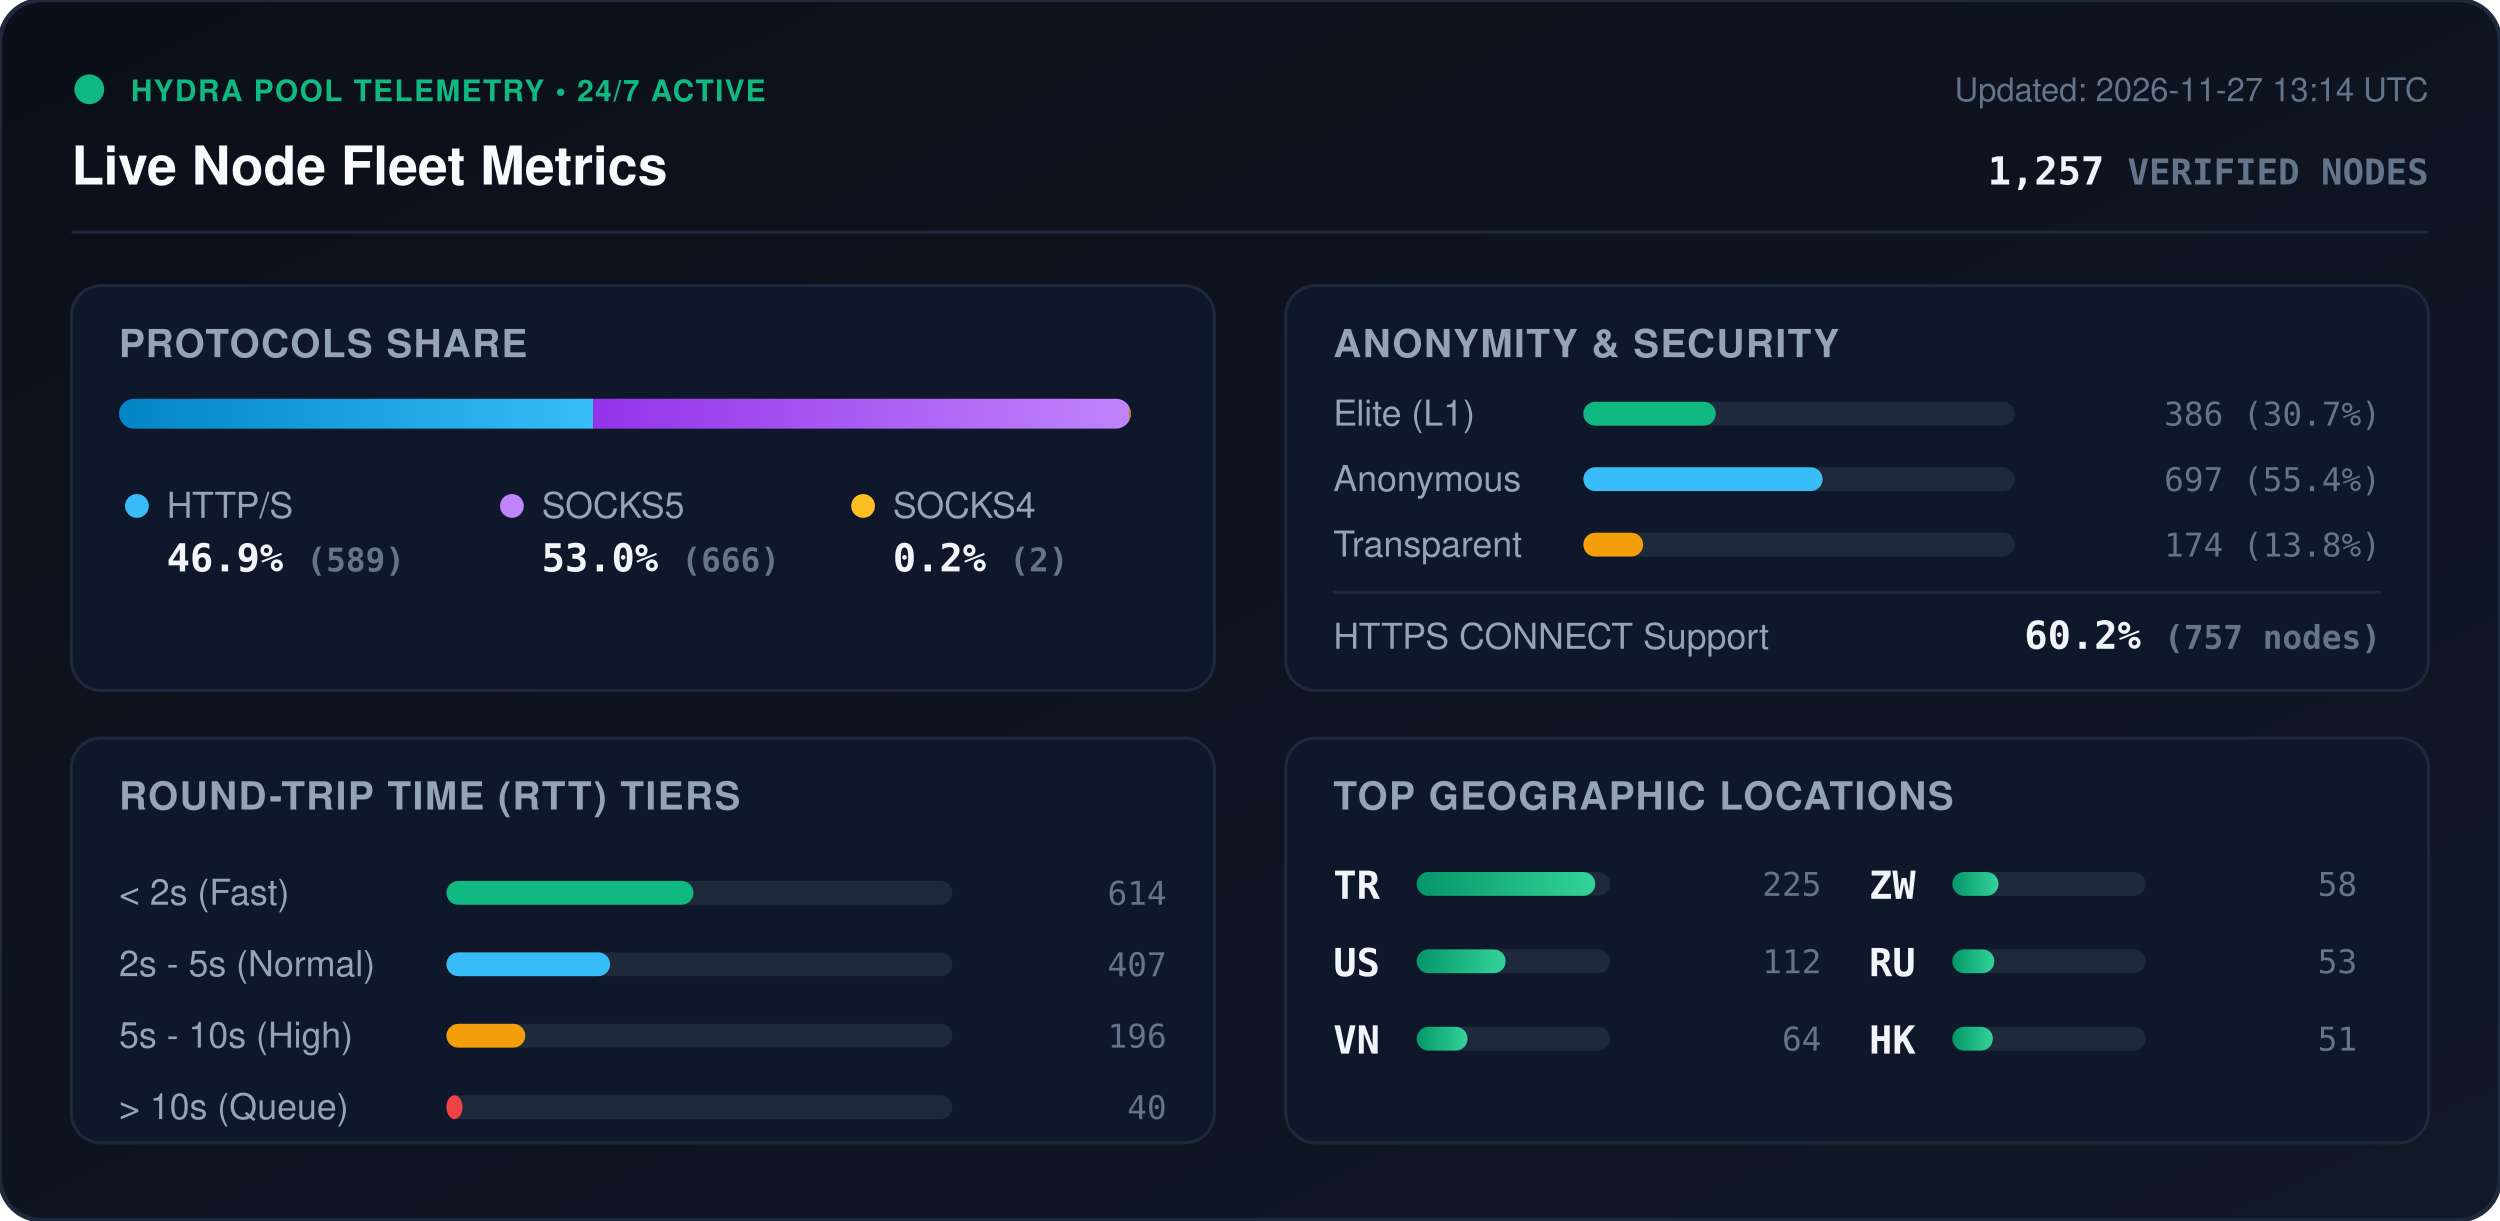
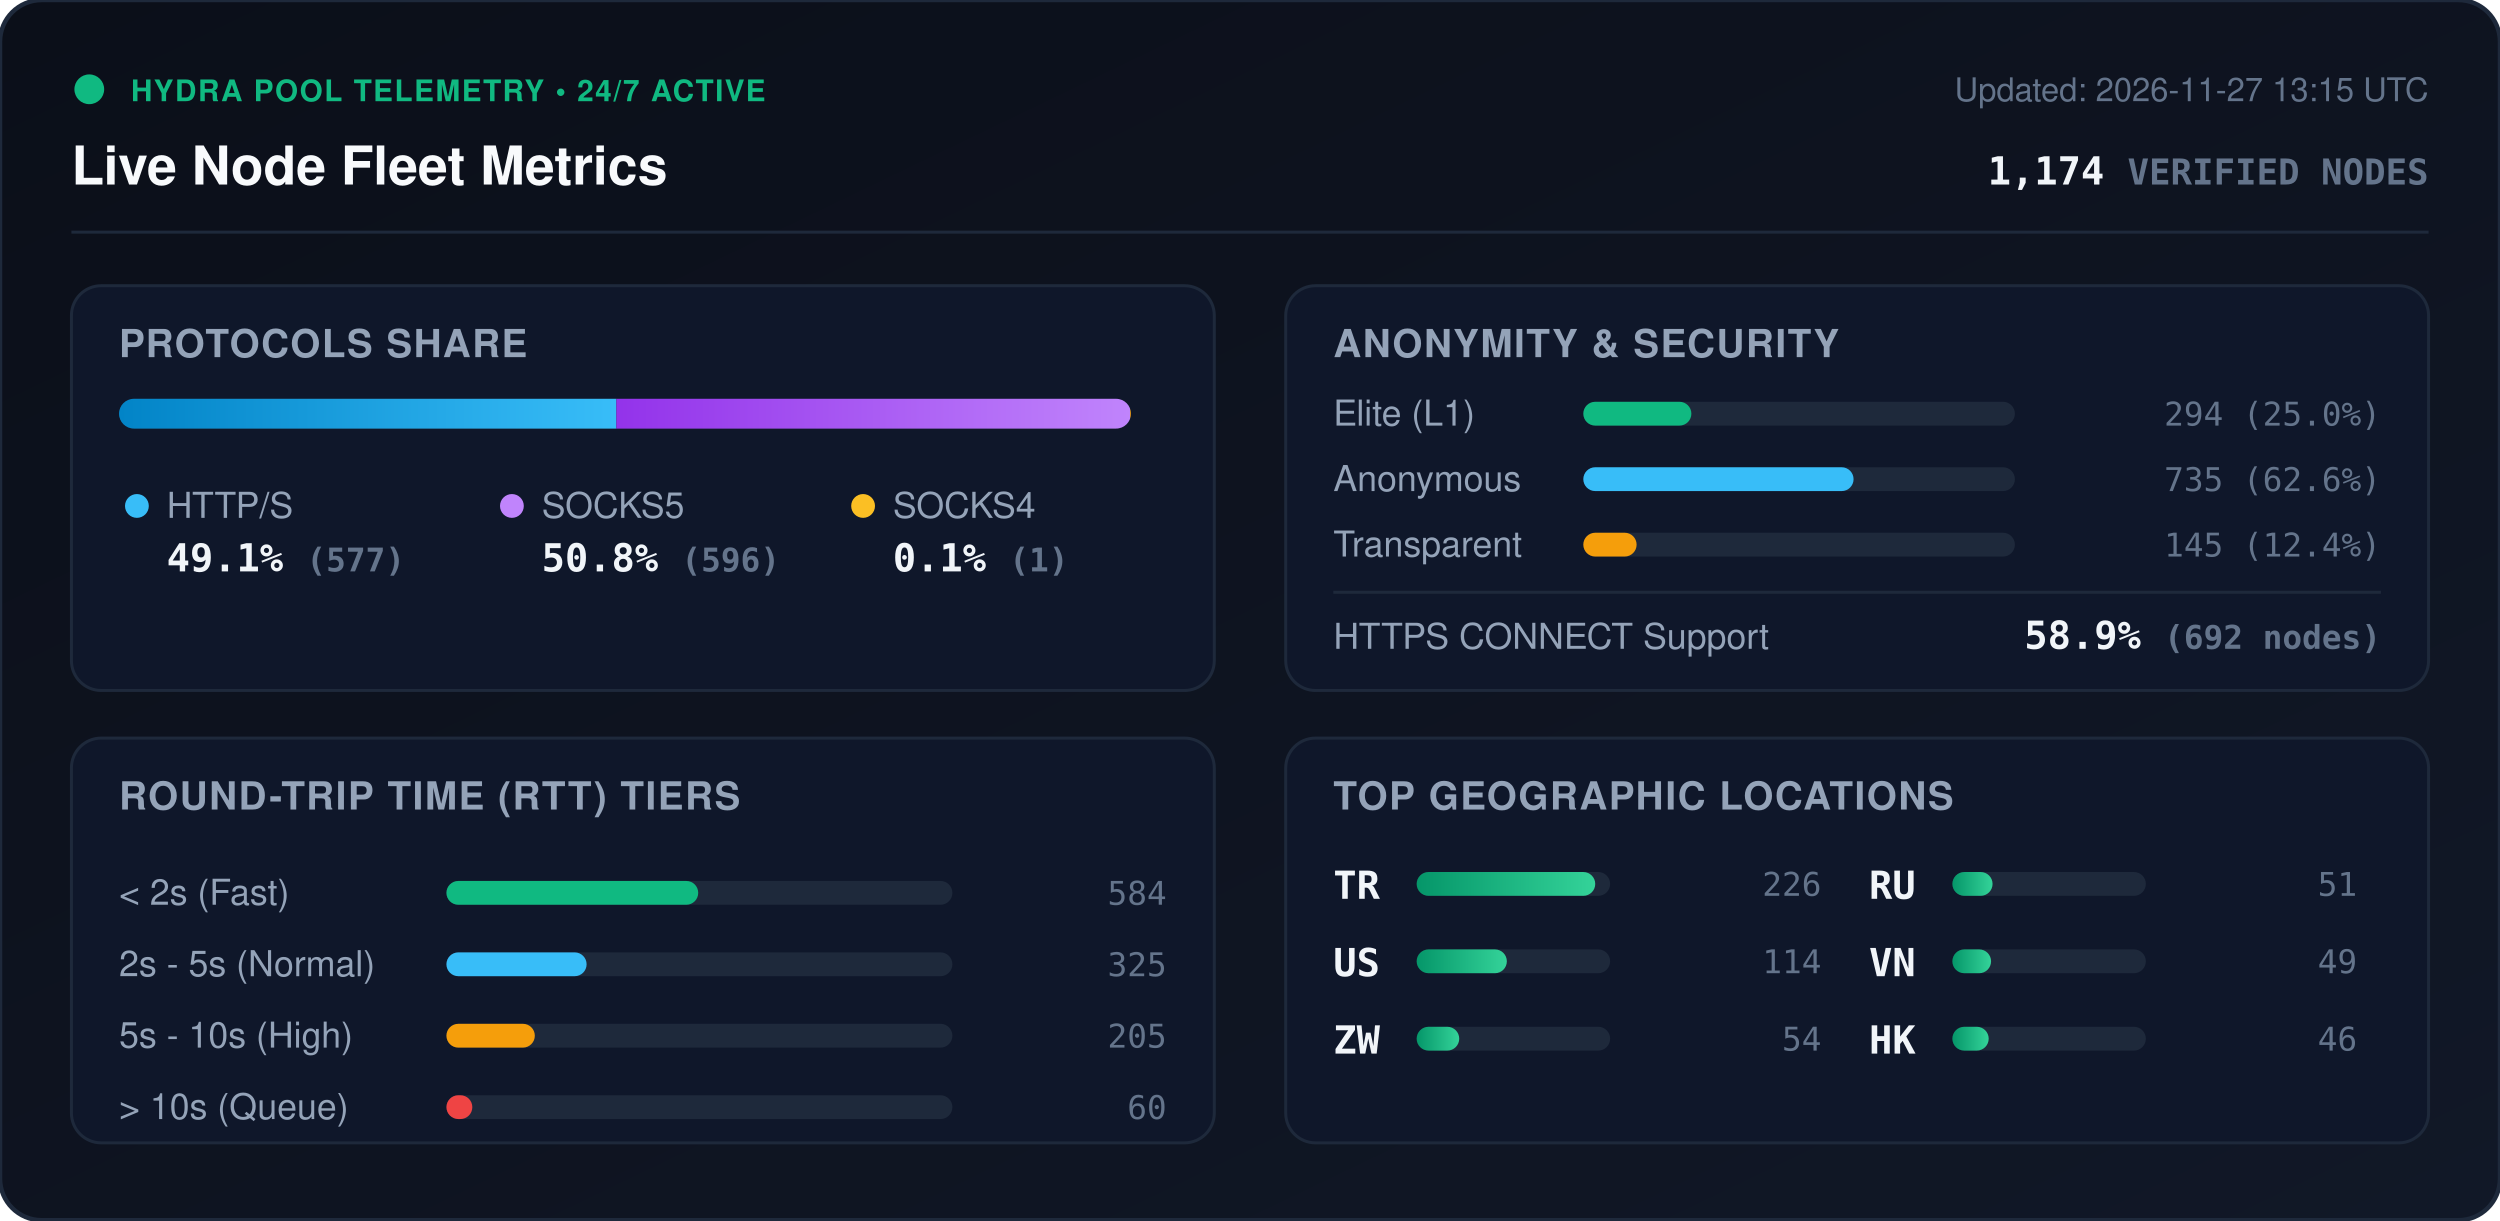
<svg xmlns="http://www.w3.org/2000/svg" viewBox="0 0 840 410" width="840" height="410" style="max-width: 100%; height: auto;">
  <defs>
    <linearGradient id="bg" x1="0%" y1="0%" x2="100%" y2="100%">
      <stop offset="0%" stop-color="#0b0f19" />
      <stop offset="100%" stop-color="#111827" />
    </linearGradient>
    <linearGradient id="bar-http" x1="0%" y1="0%" x2="100%" y2="0%">
      <stop offset="0%" stop-color="#0284c7" />
      <stop offset="100%" stop-color="#38bdf8" />
    </linearGradient>
    <linearGradient id="bar-socks5" x1="0%" y1="0%" x2="100%" y2="0%">
      <stop offset="0%" stop-color="#9333ea" />
      <stop offset="100%" stop-color="#c084fc" />
    </linearGradient>
    <linearGradient id="bar-socks4" x1="0%" y1="0%" x2="100%" y2="0%">
      <stop offset="0%" stop-color="#d97706" />
      <stop offset="100%" stop-color="#fbbf24" />
    </linearGradient>
    <linearGradient id="bar-green" x1="0%" y1="0%" x2="100%" y2="0%">
      <stop offset="0%" stop-color="#059669" />
      <stop offset="100%" stop-color="#34d399" />
    </linearGradient>
    <clipPath id="prog-track-clip">
      <rect width="340.0" height="10" rx="5" />
    </clipPath>
    <style>
      .title { font: 700 18px -apple-system, BlinkMacSystemFont, 'Segoe UI', Helvetica, Arial, sans-serif; fill: #f8fafc; }
      .sub { font: 500 11px -apple-system, BlinkMacSystemFont, 'Segoe UI', Helvetica, Arial, sans-serif; fill: #64748b; }
      .section-hdr { font: 600 13px -apple-system, BlinkMacSystemFont, 'Segoe UI', Helvetica, Arial, sans-serif; fill: #94a3b8; letter-spacing: 0.5px; }
      .metric-val { font: 700 13px -apple-system, BlinkMacSystemFont, 'Segoe UI', Helvetica, Arial, sans-serif; fill: #f1f5f9; }
      .metric-lbl { font: 500 12px -apple-system, BlinkMacSystemFont, 'Segoe UI', Helvetica, Arial, sans-serif; fill: #94a3b8; }
      .badge-txt { font: 700 10px -apple-system, BlinkMacSystemFont, 'Segoe UI', Helvetica, Arial, sans-serif; fill: #10b981; letter-spacing: 0.5px; }
      .mono { font-family: ui-monospace, SFMono-Regular, Menlo, Monaco, Consolas, monospace; }
      .pulse { animation: beacon 2s infinite ease-in-out; }
      @keyframes beacon { 0%, 100% { opacity: 1; } 50% { opacity: 0.35; } }
    </style>
  </defs>
  <rect width="840" height="410" rx="14" fill="url(#bg)" stroke="#1e293b" stroke-width="1.5" />
  <g transform="translate(24, 24)">
    <circle cx="6" cy="6" r="5" fill="#10b981" class="pulse" />
    <text x="20" y="10" class="badge-txt">HYDRA POOL TELEMETRY • 24/7 ACTIVE</text>
    <text x="0" y="38" class="title">Live Node Fleet Metrics</text>
-     <text x="792" y="10" text-anchor="end" class="sub">Updated: 2026-11-27 13:14 UTC</text>
-     <text x="792" y="38" text-anchor="end" class="metric-val mono" fill="#38bdf8">1,257 <tspan font-size="12" fill="#64748b">VERIFIED NODES</tspan>
+     <text x="792" y="10" text-anchor="end" class="sub">Updated: 2026-11-27 13:15 UTC</text>
+     <text x="792" y="38" text-anchor="end" class="metric-val mono" fill="#38bdf8">1,174 <tspan font-size="12" fill="#64748b">VERIFIED NODES</tspan>
    </text>
  </g>
  <line x1="24" y1="78" x2="816" y2="78" stroke="#1e293b" stroke-width="1" />
  <g transform="translate(24, 96)">
    <rect width="384" height="136" rx="10" fill="#0f172a" stroke="#1e293b" />
    <text x="16" y="24" class="section-hdr">PROTOCOLS SHARE</text>
    <g transform="translate(16, 38)">
      <rect width="340.0" height="10" rx="5" fill="#1e293b" />
      <g clip-path="url(#prog-track-clip)">
-         <rect x="0" width="159.3" height="10" fill="url(#bar-http)" />
-         <rect x="159.3" width="180.1" height="10" fill="url(#bar-socks5)" />
-         <rect x="339.4" width="0.5" height="10" fill="url(#bar-socks4)" />
+         <rect x="0" width="167.1" height="10" fill="url(#bar-http)" />
+         <rect x="167.1" width="172.6" height="10" fill="url(#bar-socks5)" />
+         <rect x="339.7" width="0.3" height="10" fill="url(#bar-socks4)" />
      </g>
    </g>
    <g transform="translate(16, 68)">
      <circle cx="6" cy="6" r="4" fill="#38bdf8" />
      <text x="16" y="10" class="metric-lbl">HTTP/S</text>
-       <text x="16" y="28" class="metric-val mono">46.9% <tspan font-size="11" fill="#64748b">(589)</tspan>
+       <text x="16" y="28" class="metric-val mono">49.1% <tspan font-size="11" fill="#64748b">(577)</tspan>
      </text>
      <circle cx="132" cy="6" r="4" fill="#c084fc" />
      <text x="142" y="10" class="metric-lbl">SOCKS5</text>
-       <text x="142" y="28" class="metric-val mono">53.0% <tspan font-size="11" fill="#64748b">(666)</tspan>
+       <text x="142" y="28" class="metric-val mono">50.8% <tspan font-size="11" fill="#64748b">(596)</tspan>
      </text>
      <circle cx="250" cy="6" r="4" fill="#fbbf24" />
      <text x="260" y="10" class="metric-lbl">SOCKS4</text>
-       <text x="260" y="28" class="metric-val mono">0.2% <tspan font-size="11" fill="#64748b">(2)</tspan>
+       <text x="260" y="28" class="metric-val mono">0.1% <tspan font-size="11" fill="#64748b">(1)</tspan>
      </text>
    </g>
  </g>
  <g transform="translate(432, 96)">
    <rect width="384" height="136" rx="10" fill="#0f172a" stroke="#1e293b" />
    <text x="16" y="24" class="section-hdr">ANONYMITY &amp; SECURITY</text>
    <text x="16" y="47" class="metric-lbl">Elite (L1)</text>
    <rect x="100" y="39" width="145.0" height="8" rx="4" fill="#1e293b" />
-     <rect x="100" y="39" width="44.5" height="8" rx="4" fill="#10b981" />
-     <text x="368" y="47" text-anchor="end" class="mono sub" fill="#e2e8f0">386 (30.7%)</text>
+     <rect x="100" y="39" width="36.3" height="8" rx="4" fill="#10b981" />
+     <text x="368" y="47" text-anchor="end" class="mono sub" fill="#e2e8f0">294 (25.0%)</text>
    <text x="16" y="69" class="metric-lbl">Anonymous</text>
    <rect x="100" y="61" width="145.0" height="8" rx="4" fill="#1e293b" />
-     <rect x="100" y="61" width="80.4" height="8" rx="4" fill="#38bdf8" />
-     <text x="368" y="69" text-anchor="end" class="mono sub" fill="#e2e8f0">697 (55.4%)</text>
+     <rect x="100" y="61" width="90.8" height="8" rx="4" fill="#38bdf8" />
+     <text x="368" y="69" text-anchor="end" class="mono sub" fill="#e2e8f0">735 (62.6%)</text>
    <text x="16" y="91" class="metric-lbl">Transparent</text>
    <rect x="100" y="83" width="145.0" height="8" rx="4" fill="#1e293b" />
-     <rect x="100" y="83" width="20.1" height="8" rx="4" fill="#f59e0b" />
-     <text x="368" y="91" text-anchor="end" class="mono sub" fill="#e2e8f0">174 (13.8%)</text>
+     <rect x="100" y="83" width="17.9" height="8" rx="4" fill="#f59e0b" />
+     <text x="368" y="91" text-anchor="end" class="mono sub" fill="#e2e8f0">145 (12.4%)</text>
    <line x1="16" y1="103" x2="368" y2="103" stroke="#1e293b" stroke-width="1" />
    <text x="16" y="122" class="metric-lbl">HTTPS CONNECT Support</text>
-     <text x="368" y="122" text-anchor="end" class="metric-val mono" fill="#34d399">60.2% <tspan font-size="11" fill="#64748b">(757 nodes)</tspan>
+     <text x="368" y="122" text-anchor="end" class="metric-val mono" fill="#34d399">58.9% <tspan font-size="11" fill="#64748b">(692 nodes)</tspan>
    </text>
  </g>
  <g transform="translate(24, 248)">
    <rect width="384" height="136" rx="10" fill="#0f172a" stroke="#1e293b" />
    <text x="16" y="24" class="section-hdr">ROUND-TRIP TIME (RTT) TIERS</text>
    <g transform="translate(16, 42)">
      <text x="0" y="14" class="metric-lbl">&lt; 2s (Fast)</text>
      <rect x="110" y="6" width="170" height="8" rx="4" fill="#1e293b" />
-       <rect x="110" y="6" width="83.0" height="8" rx="4" fill="#10b981" />
-       <text x="352" y="14" text-anchor="end" class="mono sub">614</text>
+       <rect x="110" y="6" width="84.6" height="8" rx="4" fill="#10b981" />
+       <text x="352" y="14" text-anchor="end" class="mono sub">584</text>
      <text x="0" y="38" class="metric-lbl">2s - 5s (Normal)</text>
      <rect x="110" y="30" width="170" height="8" rx="4" fill="#1e293b" />
-       <rect x="110" y="30" width="55.0" height="8" rx="4" fill="#38bdf8" />
-       <text x="352" y="38" text-anchor="end" class="mono sub">407</text>
+       <rect x="110" y="30" width="47.1" height="8" rx="4" fill="#38bdf8" />
+       <text x="352" y="38" text-anchor="end" class="mono sub">325</text>
      <text x="0" y="62" class="metric-lbl">5s - 10s (High)</text>
      <rect x="110" y="54" width="170" height="8" rx="4" fill="#1e293b" />
-       <rect x="110" y="54" width="26.5" height="8" rx="4" fill="#f59e0b" />
-       <text x="352" y="62" text-anchor="end" class="mono sub">196</text>
+       <rect x="110" y="54" width="29.7" height="8" rx="4" fill="#f59e0b" />
+       <text x="352" y="62" text-anchor="end" class="mono sub">205</text>
      <text x="0" y="86" class="metric-lbl">&gt; 10s (Queue)</text>
      <rect x="110" y="78" width="170" height="8" rx="4" fill="#1e293b" />
-       <rect x="110" y="78" width="5.4" height="8" rx="4" fill="#ef4444" />
-       <text x="352" y="86" text-anchor="end" class="mono sub">40</text>
+       <rect x="110" y="78" width="8.7" height="8" rx="4" fill="#ef4444" />
+       <text x="352" y="86" text-anchor="end" class="mono sub">60</text>
    </g>
  </g>
  <g transform="translate(432, 248)">
    <rect width="384" height="136" rx="10" fill="#0f172a" stroke="#1e293b" />
    <text x="16" y="24" class="section-hdr">TOP GEOGRAPHIC LOCATIONS</text>
    <g transform="translate(16, 42)">
      <g transform="translate(0, 0)">
        <text x="0" y="12" class="mono metric-val" font-size="12">TR</text>
        <rect x="28" y="3" width="65" height="8" rx="4" fill="#1e293b" />
        <rect x="28" y="3" width="60.0" height="8" rx="4" fill="url(#bar-green)" />
-         <text x="164" y="11" text-anchor="end" class="mono sub">225</text>
+         <text x="164" y="11" text-anchor="end" class="mono sub">226</text>
      </g>
      <g transform="translate(0, 26)">
        <text x="0" y="12" class="mono metric-val" font-size="12">US</text>
        <rect x="28" y="3" width="65" height="8" rx="4" fill="#1e293b" />
-         <rect x="28" y="3" width="29.9" height="8" rx="4" fill="url(#bar-green)" />
-         <text x="164" y="11" text-anchor="end" class="mono sub">112</text>
+         <rect x="28" y="3" width="30.3" height="8" rx="4" fill="url(#bar-green)" />
+         <text x="164" y="11" text-anchor="end" class="mono sub">114</text>
      </g>
      <g transform="translate(0, 52)">
+         <text x="0" y="12" class="mono metric-val" font-size="12">ZW</text>
+         <rect x="28" y="3" width="65" height="8" rx="4" fill="#1e293b" />
+         <rect x="28" y="3" width="14.3" height="8" rx="4" fill="url(#bar-green)" />
+         <text x="164" y="11" text-anchor="end" class="mono sub">54</text>
+       </g>
+       <g transform="translate(180, 0)">
+         <text x="0" y="12" class="mono metric-val" font-size="12">RU</text>
+         <rect x="28" y="3" width="65" height="8" rx="4" fill="#1e293b" />
+         <rect x="28" y="3" width="13.5" height="8" rx="4" fill="url(#bar-green)" />
+         <text x="164" y="11" text-anchor="end" class="mono sub">51</text>
+       </g>
+       <g transform="translate(180, 26)">
        <text x="0" y="12" class="mono metric-val" font-size="12">VN</text>
        <rect x="28" y="3" width="65" height="8" rx="4" fill="#1e293b" />
-         <rect x="28" y="3" width="17.1" height="8" rx="4" fill="url(#bar-green)" />
-         <text x="164" y="11" text-anchor="end" class="mono sub">64</text>
-       </g>
-       <g transform="translate(180, 0)">
-         <text x="0" y="12" class="mono metric-val" font-size="12">ZW</text>
-         <rect x="28" y="3" width="65" height="8" rx="4" fill="#1e293b" />
-         <rect x="28" y="3" width="15.5" height="8" rx="4" fill="url(#bar-green)" />
-         <text x="164" y="11" text-anchor="end" class="mono sub">58</text>
-       </g>
-       <g transform="translate(180, 26)">
-         <text x="0" y="12" class="mono metric-val" font-size="12">RU</text>
-         <rect x="28" y="3" width="65" height="8" rx="4" fill="#1e293b" />
-         <rect x="28" y="3" width="14.1" height="8" rx="4" fill="url(#bar-green)" />
-         <text x="164" y="11" text-anchor="end" class="mono sub">53</text>
+         <rect x="28" y="3" width="13.0" height="8" rx="4" fill="url(#bar-green)" />
+         <text x="164" y="11" text-anchor="end" class="mono sub">49</text>
      </g>
      <g transform="translate(180, 52)">
        <text x="0" y="12" class="mono metric-val" font-size="12">HK</text>
        <rect x="28" y="3" width="65" height="8" rx="4" fill="#1e293b" />
-         <rect x="28" y="3" width="13.6" height="8" rx="4" fill="url(#bar-green)" />
-         <text x="164" y="11" text-anchor="end" class="mono sub">51</text>
+         <rect x="28" y="3" width="12.2" height="8" rx="4" fill="url(#bar-green)" />
+         <text x="164" y="11" text-anchor="end" class="mono sub">46</text>
      </g>
    </g>
  </g>
</svg>
